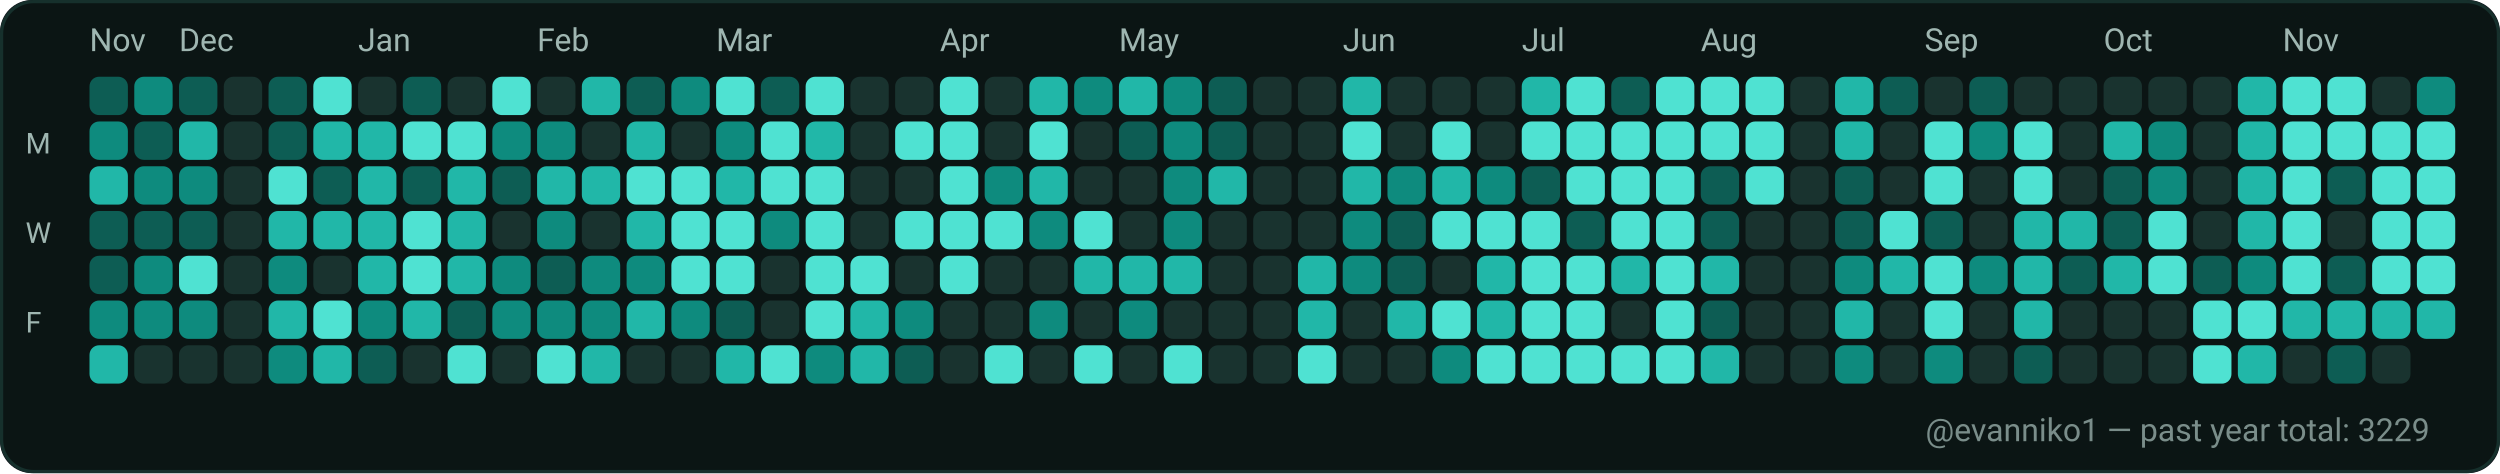
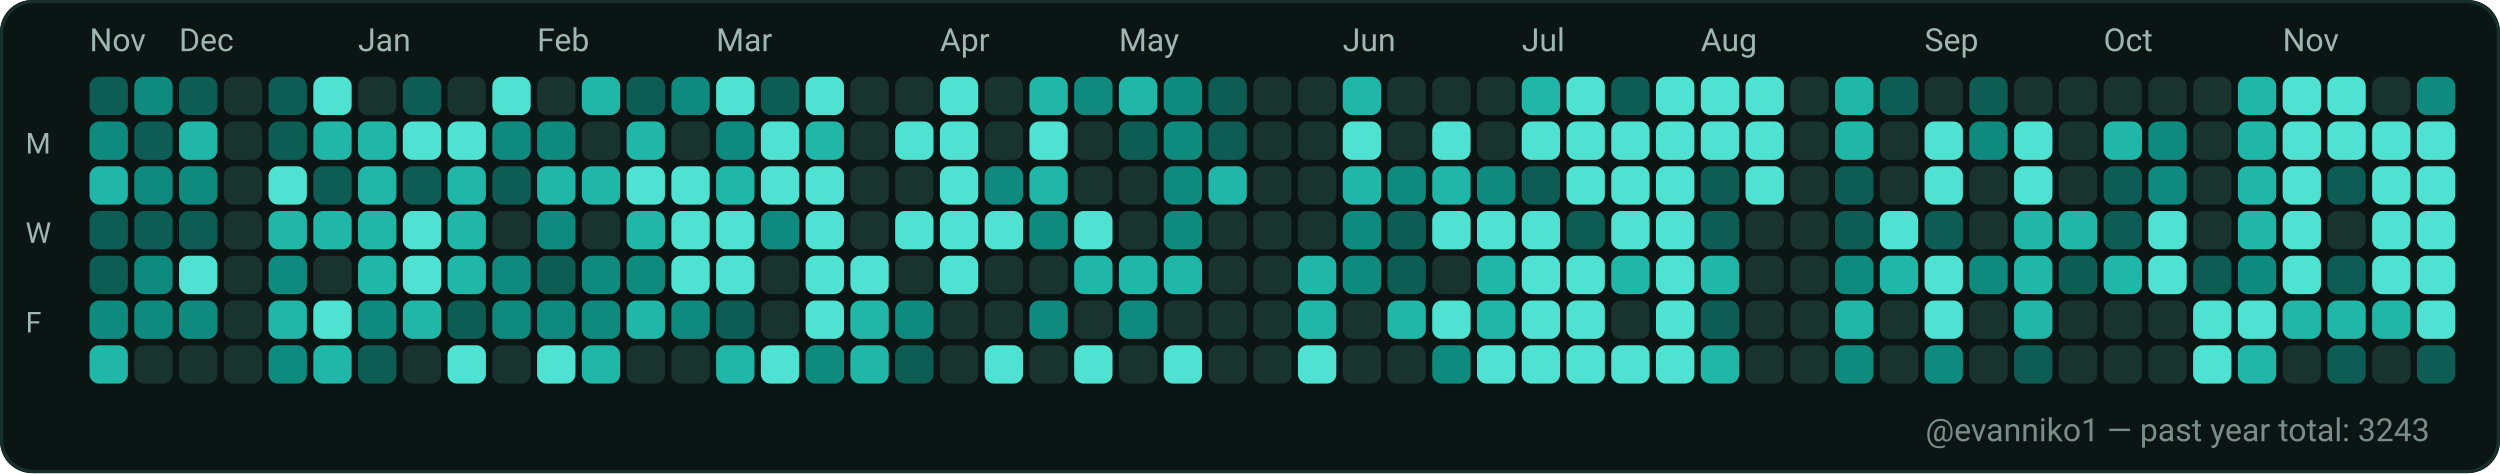
<svg xmlns="http://www.w3.org/2000/svg" width="782" height="148" viewBox="0 0 782 148" role="img" aria-label="GitHub contributions calendar for evanniko1">
  <rect x="0" y="0" width="782" height="148" rx="10" fill="#0D1117" />
  <rect x="0.5" y="0.5" width="781" height="147" rx="10" fill="#0B1514" stroke="#16302C" stroke-width="1" />
  <text x="28" y="16" fill="#9FB6B1" font-family="ui-sans-serif, system-ui, -apple-system, Segoe UI, Roboto, Ubuntu, Cantarell, Noto Sans, Helvetica Neue, Arial" font-size="10" text-rendering="geometricPrecision">Nov</text>
  <text x="56" y="16" fill="#9FB6B1" font-family="ui-sans-serif, system-ui, -apple-system, Segoe UI, Roboto, Ubuntu, Cantarell, Noto Sans, Helvetica Neue, Arial" font-size="10" text-rendering="geometricPrecision">Dec</text>
  <text x="112" y="16" fill="#9FB6B1" font-family="ui-sans-serif, system-ui, -apple-system, Segoe UI, Roboto, Ubuntu, Cantarell, Noto Sans, Helvetica Neue, Arial" font-size="10" text-rendering="geometricPrecision">Jan</text>
  <text x="168" y="16" fill="#9FB6B1" font-family="ui-sans-serif, system-ui, -apple-system, Segoe UI, Roboto, Ubuntu, Cantarell, Noto Sans, Helvetica Neue, Arial" font-size="10" text-rendering="geometricPrecision">Feb</text>
  <text x="224" y="16" fill="#9FB6B1" font-family="ui-sans-serif, system-ui, -apple-system, Segoe UI, Roboto, Ubuntu, Cantarell, Noto Sans, Helvetica Neue, Arial" font-size="10" text-rendering="geometricPrecision">Mar</text>
  <text x="294" y="16" fill="#9FB6B1" font-family="ui-sans-serif, system-ui, -apple-system, Segoe UI, Roboto, Ubuntu, Cantarell, Noto Sans, Helvetica Neue, Arial" font-size="10" text-rendering="geometricPrecision">Apr</text>
  <text x="350" y="16" fill="#9FB6B1" font-family="ui-sans-serif, system-ui, -apple-system, Segoe UI, Roboto, Ubuntu, Cantarell, Noto Sans, Helvetica Neue, Arial" font-size="10" text-rendering="geometricPrecision">May</text>
  <text x="420" y="16" fill="#9FB6B1" font-family="ui-sans-serif, system-ui, -apple-system, Segoe UI, Roboto, Ubuntu, Cantarell, Noto Sans, Helvetica Neue, Arial" font-size="10" text-rendering="geometricPrecision">Jun</text>
  <text x="476" y="16" fill="#9FB6B1" font-family="ui-sans-serif, system-ui, -apple-system, Segoe UI, Roboto, Ubuntu, Cantarell, Noto Sans, Helvetica Neue, Arial" font-size="10" text-rendering="geometricPrecision">Jul</text>
  <text x="532" y="16" fill="#9FB6B1" font-family="ui-sans-serif, system-ui, -apple-system, Segoe UI, Roboto, Ubuntu, Cantarell, Noto Sans, Helvetica Neue, Arial" font-size="10" text-rendering="geometricPrecision">Aug</text>
  <text x="602" y="16" fill="#9FB6B1" font-family="ui-sans-serif, system-ui, -apple-system, Segoe UI, Roboto, Ubuntu, Cantarell, Noto Sans, Helvetica Neue, Arial" font-size="10" text-rendering="geometricPrecision">Sep</text>
  <text x="658" y="16" fill="#9FB6B1" font-family="ui-sans-serif, system-ui, -apple-system, Segoe UI, Roboto, Ubuntu, Cantarell, Noto Sans, Helvetica Neue, Arial" font-size="10" text-rendering="geometricPrecision">Oct</text>
  <text x="714" y="16" fill="#9FB6B1" font-family="ui-sans-serif, system-ui, -apple-system, Segoe UI, Roboto, Ubuntu, Cantarell, Noto Sans, Helvetica Neue, Arial" font-size="10" text-rendering="geometricPrecision">Nov</text>
  <text x="8" y="48" fill="#9FB6B1" font-family="ui-sans-serif, system-ui, -apple-system, Segoe UI, Roboto, Ubuntu, Cantarell, Noto Sans, Helvetica Neue, Arial" font-size="9" text-rendering="geometricPrecision">M</text>
  <text x="8" y="76" fill="#9FB6B1" font-family="ui-sans-serif, system-ui, -apple-system, Segoe UI, Roboto, Ubuntu, Cantarell, Noto Sans, Helvetica Neue, Arial" font-size="9" text-rendering="geometricPrecision">W</text>
  <text x="8" y="104" fill="#9FB6B1" font-family="ui-sans-serif, system-ui, -apple-system, Segoe UI, Roboto, Ubuntu, Cantarell, Noto Sans, Helvetica Neue, Arial" font-size="9" text-rendering="geometricPrecision">F</text>
  <g>
    <rect x="28" y="24" width="12" height="12" rx="3" fill="#0D5D54" />
  </g>
  <g>
    <rect x="28" y="38" width="12" height="12" rx="3" fill="#0E8B7E" />
  </g>
  <g>
    <rect x="28" y="52" width="12" height="12" rx="3" fill="#21B7A8" />
  </g>
  <g>
    <rect x="28" y="66" width="12" height="12" rx="3" fill="#0D5D54" />
  </g>
  <g>
    <rect x="28" y="80" width="12" height="12" rx="3" fill="#0D5D54" />
  </g>
  <g>
    <rect x="28" y="94" width="12" height="12" rx="3" fill="#0E8B7E" />
  </g>
  <g>
    <rect x="28" y="108" width="12" height="12" rx="3" fill="#21B7A8" />
  </g>
  <g>
    <rect x="42" y="24" width="12" height="12" rx="3" fill="#0E8B7E" />
  </g>
  <g>
    <rect x="42" y="38" width="12" height="12" rx="3" fill="#0D5D54" />
  </g>
  <g>
    <rect x="42" y="52" width="12" height="12" rx="3" fill="#0E8B7E" />
  </g>
  <g>
    <rect x="42" y="66" width="12" height="12" rx="3" fill="#0D5D54" />
  </g>
  <g>
    <rect x="42" y="80" width="12" height="12" rx="3" fill="#0E8B7E" />
  </g>
  <g>
    <rect x="42" y="94" width="12" height="12" rx="3" fill="#0E8B7E" />
  </g>
  <g>
    <rect x="42" y="108" width="12" height="12" rx="3" fill="#19332F" />
  </g>
  <g>
    <rect x="56" y="24" width="12" height="12" rx="3" fill="#0D5D54" />
  </g>
  <g>
    <rect x="56" y="38" width="12" height="12" rx="3" fill="#21B7A8" />
  </g>
  <g>
    <rect x="56" y="52" width="12" height="12" rx="3" fill="#0E8B7E" />
  </g>
  <g>
    <rect x="56" y="66" width="12" height="12" rx="3" fill="#0D5D54" />
  </g>
  <g>
    <rect x="56" y="80" width="12" height="12" rx="3" fill="#4FE2D2" />
  </g>
  <g>
    <rect x="56" y="94" width="12" height="12" rx="3" fill="#0E8B7E" />
  </g>
  <g>
    <rect x="56" y="108" width="12" height="12" rx="3" fill="#19332F" />
  </g>
  <g>
    <rect x="70" y="24" width="12" height="12" rx="3" fill="#19332F" />
  </g>
  <g>
    <rect x="70" y="38" width="12" height="12" rx="3" fill="#19332F" />
  </g>
  <g>
    <rect x="70" y="52" width="12" height="12" rx="3" fill="#19332F" />
  </g>
  <g>
    <rect x="70" y="66" width="12" height="12" rx="3" fill="#19332F" />
  </g>
  <g>
    <rect x="70" y="80" width="12" height="12" rx="3" fill="#19332F" />
  </g>
  <g>
    <rect x="70" y="94" width="12" height="12" rx="3" fill="#19332F" />
  </g>
  <g>
    <rect x="70" y="108" width="12" height="12" rx="3" fill="#19332F" />
  </g>
  <g>
    <rect x="84" y="24" width="12" height="12" rx="3" fill="#0D5D54" />
  </g>
  <g>
    <rect x="84" y="38" width="12" height="12" rx="3" fill="#0D5D54" />
  </g>
  <g>
    <rect x="84" y="52" width="12" height="12" rx="3" fill="#4FE2D2" />
  </g>
  <g>
    <rect x="84" y="66" width="12" height="12" rx="3" fill="#21B7A8" />
  </g>
  <g>
    <rect x="84" y="80" width="12" height="12" rx="3" fill="#0E8B7E" />
  </g>
  <g>
    <rect x="84" y="94" width="12" height="12" rx="3" fill="#21B7A8" />
  </g>
  <g>
    <rect x="84" y="108" width="12" height="12" rx="3" fill="#0E8B7E" />
  </g>
  <g>
    <rect x="98" y="24" width="12" height="12" rx="3" fill="#4FE2D2" />
  </g>
  <g>
    <rect x="98" y="38" width="12" height="12" rx="3" fill="#21B7A8" />
  </g>
  <g>
    <rect x="98" y="52" width="12" height="12" rx="3" fill="#0D5D54" />
  </g>
  <g>
    <rect x="98" y="66" width="12" height="12" rx="3" fill="#21B7A8" />
  </g>
  <g>
    <rect x="98" y="80" width="12" height="12" rx="3" fill="#19332F" />
  </g>
  <g>
    <rect x="98" y="94" width="12" height="12" rx="3" fill="#4FE2D2" />
  </g>
  <g>
    <rect x="98" y="108" width="12" height="12" rx="3" fill="#21B7A8" />
  </g>
  <g>
    <rect x="112" y="24" width="12" height="12" rx="3" fill="#19332F" />
  </g>
  <g>
    <rect x="112" y="38" width="12" height="12" rx="3" fill="#21B7A8" />
  </g>
  <g>
    <rect x="112" y="52" width="12" height="12" rx="3" fill="#21B7A8" />
  </g>
  <g>
    <rect x="112" y="66" width="12" height="12" rx="3" fill="#21B7A8" />
  </g>
  <g>
    <rect x="112" y="80" width="12" height="12" rx="3" fill="#21B7A8" />
  </g>
  <g>
    <rect x="112" y="94" width="12" height="12" rx="3" fill="#0E8B7E" />
  </g>
  <g>
    <rect x="112" y="108" width="12" height="12" rx="3" fill="#0D5D54" />
  </g>
  <g>
    <rect x="126" y="24" width="12" height="12" rx="3" fill="#0D5D54" />
  </g>
  <g>
    <rect x="126" y="38" width="12" height="12" rx="3" fill="#4FE2D2" />
  </g>
  <g>
    <rect x="126" y="52" width="12" height="12" rx="3" fill="#0D5D54" />
  </g>
  <g>
    <rect x="126" y="66" width="12" height="12" rx="3" fill="#4FE2D2" />
  </g>
  <g>
    <rect x="126" y="80" width="12" height="12" rx="3" fill="#4FE2D2" />
  </g>
  <g>
    <rect x="126" y="94" width="12" height="12" rx="3" fill="#21B7A8" />
  </g>
  <g>
    <rect x="126" y="108" width="12" height="12" rx="3" fill="#19332F" />
  </g>
  <g>
    <rect x="140" y="24" width="12" height="12" rx="3" fill="#19332F" />
  </g>
  <g>
    <rect x="140" y="38" width="12" height="12" rx="3" fill="#4FE2D2" />
  </g>
  <g>
    <rect x="140" y="52" width="12" height="12" rx="3" fill="#21B7A8" />
  </g>
  <g>
    <rect x="140" y="66" width="12" height="12" rx="3" fill="#21B7A8" />
  </g>
  <g>
    <rect x="140" y="80" width="12" height="12" rx="3" fill="#21B7A8" />
  </g>
  <g>
    <rect x="140" y="94" width="12" height="12" rx="3" fill="#0D5D54" />
  </g>
  <g>
    <rect x="140" y="108" width="12" height="12" rx="3" fill="#4FE2D2" />
  </g>
  <g>
    <rect x="154" y="24" width="12" height="12" rx="3" fill="#4FE2D2" />
  </g>
  <g>
    <rect x="154" y="38" width="12" height="12" rx="3" fill="#0E8B7E" />
  </g>
  <g>
    <rect x="154" y="52" width="12" height="12" rx="3" fill="#0D5D54" />
  </g>
  <g>
    <rect x="154" y="66" width="12" height="12" rx="3" fill="#19332F" />
  </g>
  <g>
    <rect x="154" y="80" width="12" height="12" rx="3" fill="#0E8B7E" />
  </g>
  <g>
    <rect x="154" y="94" width="12" height="12" rx="3" fill="#0E8B7E" />
  </g>
  <g>
    <rect x="154" y="108" width="12" height="12" rx="3" fill="#19332F" />
  </g>
  <g>
    <rect x="168" y="24" width="12" height="12" rx="3" fill="#19332F" />
  </g>
  <g>
    <rect x="168" y="38" width="12" height="12" rx="3" fill="#0E8B7E" />
  </g>
  <g>
    <rect x="168" y="52" width="12" height="12" rx="3" fill="#21B7A8" />
  </g>
  <g>
    <rect x="168" y="66" width="12" height="12" rx="3" fill="#0E8B7E" />
  </g>
  <g>
    <rect x="168" y="80" width="12" height="12" rx="3" fill="#0D5D54" />
  </g>
  <g>
    <rect x="168" y="94" width="12" height="12" rx="3" fill="#0E8B7E" />
  </g>
  <g>
    <rect x="168" y="108" width="12" height="12" rx="3" fill="#4FE2D2" />
  </g>
  <g>
    <rect x="182" y="24" width="12" height="12" rx="3" fill="#21B7A8" />
  </g>
  <g>
    <rect x="182" y="38" width="12" height="12" rx="3" fill="#19332F" />
  </g>
  <g>
    <rect x="182" y="52" width="12" height="12" rx="3" fill="#21B7A8" />
  </g>
  <g>
    <rect x="182" y="66" width="12" height="12" rx="3" fill="#19332F" />
  </g>
  <g>
    <rect x="182" y="80" width="12" height="12" rx="3" fill="#0E8B7E" />
  </g>
  <g>
    <rect x="182" y="94" width="12" height="12" rx="3" fill="#0E8B7E" />
  </g>
  <g>
    <rect x="182" y="108" width="12" height="12" rx="3" fill="#21B7A8" />
  </g>
  <g>
    <rect x="196" y="24" width="12" height="12" rx="3" fill="#0D5D54" />
  </g>
  <g>
    <rect x="196" y="38" width="12" height="12" rx="3" fill="#21B7A8" />
  </g>
  <g>
    <rect x="196" y="52" width="12" height="12" rx="3" fill="#4FE2D2" />
  </g>
  <g>
    <rect x="196" y="66" width="12" height="12" rx="3" fill="#21B7A8" />
  </g>
  <g>
    <rect x="196" y="80" width="12" height="12" rx="3" fill="#0E8B7E" />
  </g>
  <g>
    <rect x="196" y="94" width="12" height="12" rx="3" fill="#21B7A8" />
  </g>
  <g>
    <rect x="196" y="108" width="12" height="12" rx="3" fill="#19332F" />
  </g>
  <g>
    <rect x="210" y="24" width="12" height="12" rx="3" fill="#0E8B7E" />
  </g>
  <g>
    <rect x="210" y="38" width="12" height="12" rx="3" fill="#19332F" />
  </g>
  <g>
    <rect x="210" y="52" width="12" height="12" rx="3" fill="#4FE2D2" />
  </g>
  <g>
    <rect x="210" y="66" width="12" height="12" rx="3" fill="#4FE2D2" />
  </g>
  <g>
    <rect x="210" y="80" width="12" height="12" rx="3" fill="#4FE2D2" />
  </g>
  <g>
    <rect x="210" y="94" width="12" height="12" rx="3" fill="#0E8B7E" />
  </g>
  <g>
    <rect x="210" y="108" width="12" height="12" rx="3" fill="#19332F" />
  </g>
  <g>
    <rect x="224" y="24" width="12" height="12" rx="3" fill="#4FE2D2" />
  </g>
  <g>
    <rect x="224" y="38" width="12" height="12" rx="3" fill="#0E8B7E" />
  </g>
  <g>
    <rect x="224" y="52" width="12" height="12" rx="3" fill="#21B7A8" />
  </g>
  <g>
    <rect x="224" y="66" width="12" height="12" rx="3" fill="#4FE2D2" />
  </g>
  <g>
    <rect x="224" y="80" width="12" height="12" rx="3" fill="#4FE2D2" />
  </g>
  <g>
    <rect x="224" y="94" width="12" height="12" rx="3" fill="#0D5D54" />
  </g>
  <g>
    <rect x="224" y="108" width="12" height="12" rx="3" fill="#21B7A8" />
  </g>
  <g>
    <rect x="238" y="24" width="12" height="12" rx="3" fill="#0D5D54" />
  </g>
  <g>
    <rect x="238" y="38" width="12" height="12" rx="3" fill="#4FE2D2" />
  </g>
  <g>
    <rect x="238" y="52" width="12" height="12" rx="3" fill="#4FE2D2" />
  </g>
  <g>
    <rect x="238" y="66" width="12" height="12" rx="3" fill="#0E8B7E" />
  </g>
  <g>
    <rect x="238" y="80" width="12" height="12" rx="3" fill="#19332F" />
  </g>
  <g>
    <rect x="238" y="94" width="12" height="12" rx="3" fill="#19332F" />
  </g>
  <g>
    <rect x="238" y="108" width="12" height="12" rx="3" fill="#4FE2D2" />
  </g>
  <g>
    <rect x="252" y="24" width="12" height="12" rx="3" fill="#4FE2D2" />
  </g>
  <g>
    <rect x="252" y="38" width="12" height="12" rx="3" fill="#21B7A8" />
  </g>
  <g>
    <rect x="252" y="52" width="12" height="12" rx="3" fill="#4FE2D2" />
  </g>
  <g>
    <rect x="252" y="66" width="12" height="12" rx="3" fill="#4FE2D2" />
  </g>
  <g>
    <rect x="252" y="80" width="12" height="12" rx="3" fill="#4FE2D2" />
  </g>
  <g>
    <rect x="252" y="94" width="12" height="12" rx="3" fill="#4FE2D2" />
  </g>
  <g>
    <rect x="252" y="108" width="12" height="12" rx="3" fill="#0E8B7E" />
  </g>
  <g>
    <rect x="266" y="24" width="12" height="12" rx="3" fill="#19332F" />
  </g>
  <g>
    <rect x="266" y="38" width="12" height="12" rx="3" fill="#19332F" />
  </g>
  <g>
    <rect x="266" y="52" width="12" height="12" rx="3" fill="#19332F" />
  </g>
  <g>
    <rect x="266" y="66" width="12" height="12" rx="3" fill="#19332F" />
  </g>
  <g>
    <rect x="266" y="80" width="12" height="12" rx="3" fill="#4FE2D2" />
  </g>
  <g>
    <rect x="266" y="94" width="12" height="12" rx="3" fill="#21B7A8" />
  </g>
  <g>
    <rect x="266" y="108" width="12" height="12" rx="3" fill="#21B7A8" />
  </g>
  <g>
    <rect x="280" y="24" width="12" height="12" rx="3" fill="#19332F" />
  </g>
  <g>
    <rect x="280" y="38" width="12" height="12" rx="3" fill="#4FE2D2" />
  </g>
  <g>
    <rect x="280" y="52" width="12" height="12" rx="3" fill="#19332F" />
  </g>
  <g>
    <rect x="280" y="66" width="12" height="12" rx="3" fill="#4FE2D2" />
  </g>
  <g>
    <rect x="280" y="80" width="12" height="12" rx="3" fill="#19332F" />
  </g>
  <g>
    <rect x="280" y="94" width="12" height="12" rx="3" fill="#0E8B7E" />
  </g>
  <g>
    <rect x="280" y="108" width="12" height="12" rx="3" fill="#0D5D54" />
  </g>
  <g>
    <rect x="294" y="24" width="12" height="12" rx="3" fill="#4FE2D2" />
  </g>
  <g>
    <rect x="294" y="38" width="12" height="12" rx="3" fill="#4FE2D2" />
  </g>
  <g>
    <rect x="294" y="52" width="12" height="12" rx="3" fill="#4FE2D2" />
  </g>
  <g>
    <rect x="294" y="66" width="12" height="12" rx="3" fill="#4FE2D2" />
  </g>
  <g>
    <rect x="294" y="80" width="12" height="12" rx="3" fill="#4FE2D2" />
  </g>
  <g>
    <rect x="294" y="94" width="12" height="12" rx="3" fill="#19332F" />
  </g>
  <g>
    <rect x="294" y="108" width="12" height="12" rx="3" fill="#19332F" />
  </g>
  <g>
    <rect x="308" y="24" width="12" height="12" rx="3" fill="#19332F" />
  </g>
  <g>
    <rect x="308" y="38" width="12" height="12" rx="3" fill="#19332F" />
  </g>
  <g>
    <rect x="308" y="52" width="12" height="12" rx="3" fill="#0E8B7E" />
  </g>
  <g>
    <rect x="308" y="66" width="12" height="12" rx="3" fill="#4FE2D2" />
  </g>
  <g>
    <rect x="308" y="80" width="12" height="12" rx="3" fill="#19332F" />
  </g>
  <g>
    <rect x="308" y="94" width="12" height="12" rx="3" fill="#19332F" />
  </g>
  <g>
    <rect x="308" y="108" width="12" height="12" rx="3" fill="#4FE2D2" />
  </g>
  <g>
    <rect x="322" y="24" width="12" height="12" rx="3" fill="#21B7A8" />
  </g>
  <g>
    <rect x="322" y="38" width="12" height="12" rx="3" fill="#4FE2D2" />
  </g>
  <g>
    <rect x="322" y="52" width="12" height="12" rx="3" fill="#21B7A8" />
  </g>
  <g>
    <rect x="322" y="66" width="12" height="12" rx="3" fill="#0E8B7E" />
  </g>
  <g>
    <rect x="322" y="80" width="12" height="12" rx="3" fill="#19332F" />
  </g>
  <g>
    <rect x="322" y="94" width="12" height="12" rx="3" fill="#0E8B7E" />
  </g>
  <g>
    <rect x="322" y="108" width="12" height="12" rx="3" fill="#19332F" />
  </g>
  <g>
    <rect x="336" y="24" width="12" height="12" rx="3" fill="#0E8B7E" />
  </g>
  <g>
    <rect x="336" y="38" width="12" height="12" rx="3" fill="#19332F" />
  </g>
  <g>
    <rect x="336" y="52" width="12" height="12" rx="3" fill="#19332F" />
  </g>
  <g>
    <rect x="336" y="66" width="12" height="12" rx="3" fill="#4FE2D2" />
  </g>
  <g>
    <rect x="336" y="80" width="12" height="12" rx="3" fill="#21B7A8" />
  </g>
  <g>
    <rect x="336" y="94" width="12" height="12" rx="3" fill="#19332F" />
  </g>
  <g>
    <rect x="336" y="108" width="12" height="12" rx="3" fill="#4FE2D2" />
  </g>
  <g>
    <rect x="350" y="24" width="12" height="12" rx="3" fill="#21B7A8" />
  </g>
  <g>
    <rect x="350" y="38" width="12" height="12" rx="3" fill="#0D5D54" />
  </g>
  <g>
    <rect x="350" y="52" width="12" height="12" rx="3" fill="#19332F" />
  </g>
  <g>
    <rect x="350" y="66" width="12" height="12" rx="3" fill="#19332F" />
  </g>
  <g>
    <rect x="350" y="80" width="12" height="12" rx="3" fill="#21B7A8" />
  </g>
  <g>
    <rect x="350" y="94" width="12" height="12" rx="3" fill="#0E8B7E" />
  </g>
  <g>
    <rect x="350" y="108" width="12" height="12" rx="3" fill="#19332F" />
  </g>
  <g>
    <rect x="364" y="24" width="12" height="12" rx="3" fill="#0E8B7E" />
  </g>
  <g>
    <rect x="364" y="38" width="12" height="12" rx="3" fill="#0E8B7E" />
  </g>
  <g>
    <rect x="364" y="52" width="12" height="12" rx="3" fill="#0E8B7E" />
  </g>
  <g>
    <rect x="364" y="66" width="12" height="12" rx="3" fill="#0E8B7E" />
  </g>
  <g>
    <rect x="364" y="80" width="12" height="12" rx="3" fill="#21B7A8" />
  </g>
  <g>
    <rect x="364" y="94" width="12" height="12" rx="3" fill="#19332F" />
  </g>
  <g>
    <rect x="364" y="108" width="12" height="12" rx="3" fill="#4FE2D2" />
  </g>
  <g>
    <rect x="378" y="24" width="12" height="12" rx="3" fill="#0D5D54" />
  </g>
  <g>
    <rect x="378" y="38" width="12" height="12" rx="3" fill="#0D5D54" />
  </g>
  <g>
    <rect x="378" y="52" width="12" height="12" rx="3" fill="#21B7A8" />
  </g>
  <g>
    <rect x="378" y="66" width="12" height="12" rx="3" fill="#19332F" />
  </g>
  <g>
    <rect x="378" y="80" width="12" height="12" rx="3" fill="#19332F" />
  </g>
  <g>
    <rect x="378" y="94" width="12" height="12" rx="3" fill="#19332F" />
  </g>
  <g>
    <rect x="378" y="108" width="12" height="12" rx="3" fill="#19332F" />
  </g>
  <g>
    <rect x="392" y="24" width="12" height="12" rx="3" fill="#19332F" />
  </g>
  <g>
    <rect x="392" y="38" width="12" height="12" rx="3" fill="#19332F" />
  </g>
  <g>
    <rect x="392" y="52" width="12" height="12" rx="3" fill="#19332F" />
  </g>
  <g>
    <rect x="392" y="66" width="12" height="12" rx="3" fill="#19332F" />
  </g>
  <g>
    <rect x="392" y="80" width="12" height="12" rx="3" fill="#19332F" />
  </g>
  <g>
    <rect x="392" y="94" width="12" height="12" rx="3" fill="#19332F" />
  </g>
  <g>
    <rect x="392" y="108" width="12" height="12" rx="3" fill="#19332F" />
  </g>
  <g>
    <rect x="406" y="24" width="12" height="12" rx="3" fill="#19332F" />
  </g>
  <g>
    <rect x="406" y="38" width="12" height="12" rx="3" fill="#19332F" />
  </g>
  <g>
    <rect x="406" y="52" width="12" height="12" rx="3" fill="#19332F" />
  </g>
  <g>
    <rect x="406" y="66" width="12" height="12" rx="3" fill="#19332F" />
  </g>
  <g>
    <rect x="406" y="80" width="12" height="12" rx="3" fill="#21B7A8" />
  </g>
  <g>
    <rect x="406" y="94" width="12" height="12" rx="3" fill="#21B7A8" />
  </g>
  <g>
    <rect x="406" y="108" width="12" height="12" rx="3" fill="#4FE2D2" />
  </g>
  <g>
    <rect x="420" y="24" width="12" height="12" rx="3" fill="#21B7A8" />
  </g>
  <g>
    <rect x="420" y="38" width="12" height="12" rx="3" fill="#4FE2D2" />
  </g>
  <g>
    <rect x="420" y="52" width="12" height="12" rx="3" fill="#21B7A8" />
  </g>
  <g>
    <rect x="420" y="66" width="12" height="12" rx="3" fill="#0E8B7E" />
  </g>
  <g>
    <rect x="420" y="80" width="12" height="12" rx="3" fill="#0E8B7E" />
  </g>
  <g>
    <rect x="420" y="94" width="12" height="12" rx="3" fill="#19332F" />
  </g>
  <g>
    <rect x="420" y="108" width="12" height="12" rx="3" fill="#19332F" />
  </g>
  <g>
    <rect x="434" y="24" width="12" height="12" rx="3" fill="#19332F" />
  </g>
  <g>
    <rect x="434" y="38" width="12" height="12" rx="3" fill="#19332F" />
  </g>
  <g>
    <rect x="434" y="52" width="12" height="12" rx="3" fill="#0E8B7E" />
  </g>
  <g>
    <rect x="434" y="66" width="12" height="12" rx="3" fill="#0D5D54" />
  </g>
  <g>
    <rect x="434" y="80" width="12" height="12" rx="3" fill="#0D5D54" />
  </g>
  <g>
    <rect x="434" y="94" width="12" height="12" rx="3" fill="#21B7A8" />
  </g>
  <g>
    <rect x="434" y="108" width="12" height="12" rx="3" fill="#19332F" />
  </g>
  <g>
    <rect x="448" y="24" width="12" height="12" rx="3" fill="#19332F" />
  </g>
  <g>
    <rect x="448" y="38" width="12" height="12" rx="3" fill="#4FE2D2" />
  </g>
  <g>
    <rect x="448" y="52" width="12" height="12" rx="3" fill="#21B7A8" />
  </g>
  <g>
    <rect x="448" y="66" width="12" height="12" rx="3" fill="#4FE2D2" />
  </g>
  <g>
    <rect x="448" y="80" width="12" height="12" rx="3" fill="#19332F" />
  </g>
  <g>
    <rect x="448" y="94" width="12" height="12" rx="3" fill="#4FE2D2" />
  </g>
  <g>
    <rect x="448" y="108" width="12" height="12" rx="3" fill="#0E8B7E" />
  </g>
  <g>
    <rect x="462" y="24" width="12" height="12" rx="3" fill="#19332F" />
  </g>
  <g>
    <rect x="462" y="38" width="12" height="12" rx="3" fill="#19332F" />
  </g>
  <g>
    <rect x="462" y="52" width="12" height="12" rx="3" fill="#0E8B7E" />
  </g>
  <g>
    <rect x="462" y="66" width="12" height="12" rx="3" fill="#4FE2D2" />
  </g>
  <g>
    <rect x="462" y="80" width="12" height="12" rx="3" fill="#21B7A8" />
  </g>
  <g>
    <rect x="462" y="94" width="12" height="12" rx="3" fill="#21B7A8" />
  </g>
  <g>
    <rect x="462" y="108" width="12" height="12" rx="3" fill="#4FE2D2" />
  </g>
  <g>
    <rect x="476" y="24" width="12" height="12" rx="3" fill="#21B7A8" />
  </g>
  <g>
    <rect x="476" y="38" width="12" height="12" rx="3" fill="#4FE2D2" />
  </g>
  <g>
    <rect x="476" y="52" width="12" height="12" rx="3" fill="#0D5D54" />
  </g>
  <g>
    <rect x="476" y="66" width="12" height="12" rx="3" fill="#4FE2D2" />
  </g>
  <g>
    <rect x="476" y="80" width="12" height="12" rx="3" fill="#4FE2D2" />
  </g>
  <g>
    <rect x="476" y="94" width="12" height="12" rx="3" fill="#4FE2D2" />
  </g>
  <g>
    <rect x="476" y="108" width="12" height="12" rx="3" fill="#4FE2D2" />
  </g>
  <g>
    <rect x="490" y="24" width="12" height="12" rx="3" fill="#4FE2D2" />
  </g>
  <g>
    <rect x="490" y="38" width="12" height="12" rx="3" fill="#4FE2D2" />
  </g>
  <g>
    <rect x="490" y="52" width="12" height="12" rx="3" fill="#4FE2D2" />
  </g>
  <g>
    <rect x="490" y="66" width="12" height="12" rx="3" fill="#0D5D54" />
  </g>
  <g>
    <rect x="490" y="80" width="12" height="12" rx="3" fill="#4FE2D2" />
  </g>
  <g>
    <rect x="490" y="94" width="12" height="12" rx="3" fill="#4FE2D2" />
  </g>
  <g>
    <rect x="490" y="108" width="12" height="12" rx="3" fill="#4FE2D2" />
  </g>
  <g>
    <rect x="504" y="24" width="12" height="12" rx="3" fill="#0D5D54" />
  </g>
  <g>
    <rect x="504" y="38" width="12" height="12" rx="3" fill="#4FE2D2" />
  </g>
  <g>
    <rect x="504" y="52" width="12" height="12" rx="3" fill="#4FE2D2" />
  </g>
  <g>
    <rect x="504" y="66" width="12" height="12" rx="3" fill="#4FE2D2" />
  </g>
  <g>
    <rect x="504" y="80" width="12" height="12" rx="3" fill="#21B7A8" />
  </g>
  <g>
    <rect x="504" y="94" width="12" height="12" rx="3" fill="#19332F" />
  </g>
  <g>
    <rect x="504" y="108" width="12" height="12" rx="3" fill="#4FE2D2" />
  </g>
  <g>
    <rect x="518" y="24" width="12" height="12" rx="3" fill="#4FE2D2" />
  </g>
  <g>
    <rect x="518" y="38" width="12" height="12" rx="3" fill="#4FE2D2" />
  </g>
  <g>
    <rect x="518" y="52" width="12" height="12" rx="3" fill="#4FE2D2" />
  </g>
  <g>
    <rect x="518" y="66" width="12" height="12" rx="3" fill="#4FE2D2" />
  </g>
  <g>
    <rect x="518" y="80" width="12" height="12" rx="3" fill="#4FE2D2" />
  </g>
  <g>
    <rect x="518" y="94" width="12" height="12" rx="3" fill="#4FE2D2" />
  </g>
  <g>
    <rect x="518" y="108" width="12" height="12" rx="3" fill="#4FE2D2" />
  </g>
  <g>
    <rect x="532" y="24" width="12" height="12" rx="3" fill="#4FE2D2" />
  </g>
  <g>
    <rect x="532" y="38" width="12" height="12" rx="3" fill="#4FE2D2" />
  </g>
  <g>
    <rect x="532" y="52" width="12" height="12" rx="3" fill="#0D5D54" />
  </g>
  <g>
    <rect x="532" y="66" width="12" height="12" rx="3" fill="#0D5D54" />
  </g>
  <g>
    <rect x="532" y="80" width="12" height="12" rx="3" fill="#21B7A8" />
  </g>
  <g>
    <rect x="532" y="94" width="12" height="12" rx="3" fill="#0D5D54" />
  </g>
  <g>
    <rect x="532" y="108" width="12" height="12" rx="3" fill="#21B7A8" />
  </g>
  <g>
    <rect x="546" y="24" width="12" height="12" rx="3" fill="#4FE2D2" />
  </g>
  <g>
    <rect x="546" y="38" width="12" height="12" rx="3" fill="#4FE2D2" />
  </g>
  <g>
    <rect x="546" y="52" width="12" height="12" rx="3" fill="#4FE2D2" />
  </g>
  <g>
    <rect x="546" y="66" width="12" height="12" rx="3" fill="#19332F" />
  </g>
  <g>
    <rect x="546" y="80" width="12" height="12" rx="3" fill="#19332F" />
  </g>
  <g>
    <rect x="546" y="94" width="12" height="12" rx="3" fill="#19332F" />
  </g>
  <g>
    <rect x="546" y="108" width="12" height="12" rx="3" fill="#19332F" />
  </g>
  <g>
    <rect x="560" y="24" width="12" height="12" rx="3" fill="#19332F" />
  </g>
  <g>
    <rect x="560" y="38" width="12" height="12" rx="3" fill="#19332F" />
  </g>
  <g>
    <rect x="560" y="52" width="12" height="12" rx="3" fill="#19332F" />
  </g>
  <g>
    <rect x="560" y="66" width="12" height="12" rx="3" fill="#19332F" />
  </g>
  <g>
    <rect x="560" y="80" width="12" height="12" rx="3" fill="#19332F" />
  </g>
  <g>
    <rect x="560" y="94" width="12" height="12" rx="3" fill="#19332F" />
  </g>
  <g>
    <rect x="560" y="108" width="12" height="12" rx="3" fill="#19332F" />
  </g>
  <g>
    <rect x="574" y="24" width="12" height="12" rx="3" fill="#21B7A8" />
  </g>
  <g>
    <rect x="574" y="38" width="12" height="12" rx="3" fill="#21B7A8" />
  </g>
  <g>
    <rect x="574" y="52" width="12" height="12" rx="3" fill="#0D5D54" />
  </g>
  <g>
    <rect x="574" y="66" width="12" height="12" rx="3" fill="#0D5D54" />
  </g>
  <g>
    <rect x="574" y="80" width="12" height="12" rx="3" fill="#0E8B7E" />
  </g>
  <g>
    <rect x="574" y="94" width="12" height="12" rx="3" fill="#21B7A8" />
  </g>
  <g>
    <rect x="574" y="108" width="12" height="12" rx="3" fill="#0E8B7E" />
  </g>
  <g>
    <rect x="588" y="24" width="12" height="12" rx="3" fill="#0D5D54" />
  </g>
  <g>
    <rect x="588" y="38" width="12" height="12" rx="3" fill="#19332F" />
  </g>
  <g>
    <rect x="588" y="52" width="12" height="12" rx="3" fill="#19332F" />
  </g>
  <g>
    <rect x="588" y="66" width="12" height="12" rx="3" fill="#4FE2D2" />
  </g>
  <g>
    <rect x="588" y="80" width="12" height="12" rx="3" fill="#21B7A8" />
  </g>
  <g>
    <rect x="588" y="94" width="12" height="12" rx="3" fill="#19332F" />
  </g>
  <g>
    <rect x="588" y="108" width="12" height="12" rx="3" fill="#19332F" />
  </g>
  <g>
    <rect x="602" y="24" width="12" height="12" rx="3" fill="#19332F" />
  </g>
  <g>
    <rect x="602" y="38" width="12" height="12" rx="3" fill="#4FE2D2" />
  </g>
  <g>
    <rect x="602" y="52" width="12" height="12" rx="3" fill="#4FE2D2" />
  </g>
  <g>
    <rect x="602" y="66" width="12" height="12" rx="3" fill="#0D5D54" />
  </g>
  <g>
    <rect x="602" y="80" width="12" height="12" rx="3" fill="#4FE2D2" />
  </g>
  <g>
    <rect x="602" y="94" width="12" height="12" rx="3" fill="#4FE2D2" />
  </g>
  <g>
    <rect x="602" y="108" width="12" height="12" rx="3" fill="#0E8B7E" />
  </g>
  <g>
    <rect x="616" y="24" width="12" height="12" rx="3" fill="#0D5D54" />
  </g>
  <g>
    <rect x="616" y="38" width="12" height="12" rx="3" fill="#0E8B7E" />
  </g>
  <g>
    <rect x="616" y="52" width="12" height="12" rx="3" fill="#19332F" />
  </g>
  <g>
    <rect x="616" y="66" width="12" height="12" rx="3" fill="#19332F" />
  </g>
  <g>
    <rect x="616" y="80" width="12" height="12" rx="3" fill="#0E8B7E" />
  </g>
  <g>
    <rect x="616" y="94" width="12" height="12" rx="3" fill="#19332F" />
  </g>
  <g>
    <rect x="616" y="108" width="12" height="12" rx="3" fill="#19332F" />
  </g>
  <g>
    <rect x="630" y="24" width="12" height="12" rx="3" fill="#19332F" />
  </g>
  <g>
    <rect x="630" y="38" width="12" height="12" rx="3" fill="#4FE2D2" />
  </g>
  <g>
    <rect x="630" y="52" width="12" height="12" rx="3" fill="#4FE2D2" />
  </g>
  <g>
    <rect x="630" y="66" width="12" height="12" rx="3" fill="#21B7A8" />
  </g>
  <g>
    <rect x="630" y="80" width="12" height="12" rx="3" fill="#21B7A8" />
  </g>
  <g>
    <rect x="630" y="94" width="12" height="12" rx="3" fill="#21B7A8" />
  </g>
  <g>
    <rect x="630" y="108" width="12" height="12" rx="3" fill="#0D5D54" />
  </g>
  <g>
    <rect x="644" y="24" width="12" height="12" rx="3" fill="#19332F" />
  </g>
  <g>
    <rect x="644" y="38" width="12" height="12" rx="3" fill="#19332F" />
  </g>
  <g>
    <rect x="644" y="52" width="12" height="12" rx="3" fill="#19332F" />
  </g>
  <g>
    <rect x="644" y="66" width="12" height="12" rx="3" fill="#21B7A8" />
  </g>
  <g>
    <rect x="644" y="80" width="12" height="12" rx="3" fill="#0D5D54" />
  </g>
  <g>
    <rect x="644" y="94" width="12" height="12" rx="3" fill="#19332F" />
  </g>
  <g>
    <rect x="644" y="108" width="12" height="12" rx="3" fill="#19332F" />
  </g>
  <g>
    <rect x="658" y="24" width="12" height="12" rx="3" fill="#19332F" />
  </g>
  <g>
    <rect x="658" y="38" width="12" height="12" rx="3" fill="#21B7A8" />
  </g>
  <g>
    <rect x="658" y="52" width="12" height="12" rx="3" fill="#0D5D54" />
  </g>
  <g>
    <rect x="658" y="66" width="12" height="12" rx="3" fill="#0D5D54" />
  </g>
  <g>
    <rect x="658" y="80" width="12" height="12" rx="3" fill="#21B7A8" />
  </g>
  <g>
    <rect x="658" y="94" width="12" height="12" rx="3" fill="#19332F" />
  </g>
  <g>
    <rect x="658" y="108" width="12" height="12" rx="3" fill="#19332F" />
  </g>
  <g>
    <rect x="672" y="24" width="12" height="12" rx="3" fill="#19332F" />
  </g>
  <g>
    <rect x="672" y="38" width="12" height="12" rx="3" fill="#0E8B7E" />
  </g>
  <g>
    <rect x="672" y="52" width="12" height="12" rx="3" fill="#0E8B7E" />
  </g>
  <g>
    <rect x="672" y="66" width="12" height="12" rx="3" fill="#4FE2D2" />
  </g>
  <g>
    <rect x="672" y="80" width="12" height="12" rx="3" fill="#4FE2D2" />
  </g>
  <g>
    <rect x="672" y="94" width="12" height="12" rx="3" fill="#19332F" />
  </g>
  <g>
    <rect x="672" y="108" width="12" height="12" rx="3" fill="#19332F" />
  </g>
  <g>
    <rect x="686" y="24" width="12" height="12" rx="3" fill="#19332F" />
  </g>
  <g>
    <rect x="686" y="38" width="12" height="12" rx="3" fill="#19332F" />
  </g>
  <g>
    <rect x="686" y="52" width="12" height="12" rx="3" fill="#19332F" />
  </g>
  <g>
    <rect x="686" y="66" width="12" height="12" rx="3" fill="#19332F" />
  </g>
  <g>
    <rect x="686" y="80" width="12" height="12" rx="3" fill="#0D5D54" />
  </g>
  <g>
    <rect x="686" y="94" width="12" height="12" rx="3" fill="#4FE2D2" />
  </g>
  <g>
    <rect x="686" y="108" width="12" height="12" rx="3" fill="#4FE2D2" />
  </g>
  <g>
    <rect x="700" y="24" width="12" height="12" rx="3" fill="#21B7A8" />
  </g>
  <g>
    <rect x="700" y="38" width="12" height="12" rx="3" fill="#21B7A8" />
  </g>
  <g>
    <rect x="700" y="52" width="12" height="12" rx="3" fill="#21B7A8" />
  </g>
  <g>
    <rect x="700" y="66" width="12" height="12" rx="3" fill="#21B7A8" />
  </g>
  <g>
    <rect x="700" y="80" width="12" height="12" rx="3" fill="#0E8B7E" />
  </g>
  <g>
    <rect x="700" y="94" width="12" height="12" rx="3" fill="#4FE2D2" />
  </g>
  <g>
    <rect x="700" y="108" width="12" height="12" rx="3" fill="#21B7A8" />
  </g>
  <g>
    <rect x="714" y="24" width="12" height="12" rx="3" fill="#4FE2D2" />
  </g>
  <g>
    <rect x="714" y="38" width="12" height="12" rx="3" fill="#4FE2D2" />
  </g>
  <g>
    <rect x="714" y="52" width="12" height="12" rx="3" fill="#4FE2D2" />
  </g>
  <g>
    <rect x="714" y="66" width="12" height="12" rx="3" fill="#4FE2D2" />
  </g>
  <g>
    <rect x="714" y="80" width="12" height="12" rx="3" fill="#4FE2D2" />
  </g>
  <g>
    <rect x="714" y="94" width="12" height="12" rx="3" fill="#21B7A8" />
  </g>
  <g>
    <rect x="714" y="108" width="12" height="12" rx="3" fill="#19332F" />
  </g>
  <g>
    <rect x="728" y="24" width="12" height="12" rx="3" fill="#4FE2D2" />
  </g>
  <g>
    <rect x="728" y="38" width="12" height="12" rx="3" fill="#4FE2D2" />
  </g>
  <g>
    <rect x="728" y="52" width="12" height="12" rx="3" fill="#0D5D54" />
  </g>
  <g>
    <rect x="728" y="66" width="12" height="12" rx="3" fill="#19332F" />
  </g>
  <g>
    <rect x="728" y="80" width="12" height="12" rx="3" fill="#0D5D54" />
  </g>
  <g>
    <rect x="728" y="94" width="12" height="12" rx="3" fill="#21B7A8" />
  </g>
  <g>
    <rect x="728" y="108" width="12" height="12" rx="3" fill="#0D5D54" />
  </g>
  <g>
    <rect x="742" y="24" width="12" height="12" rx="3" fill="#19332F" />
  </g>
  <g>
    <rect x="742" y="38" width="12" height="12" rx="3" fill="#4FE2D2" />
  </g>
  <g>
    <rect x="742" y="52" width="12" height="12" rx="3" fill="#4FE2D2" />
  </g>
  <g>
    <rect x="742" y="66" width="12" height="12" rx="3" fill="#4FE2D2" />
  </g>
  <g>
    <rect x="742" y="80" width="12" height="12" rx="3" fill="#4FE2D2" />
  </g>
  <g>
    <rect x="742" y="94" width="12" height="12" rx="3" fill="#21B7A8" />
  </g>
  <g>
    <rect x="742" y="108" width="12" height="12" rx="3" fill="#19332F" />
  </g>
  <g>
    <rect x="756" y="24" width="12" height="12" rx="3" fill="#0E8B7E" />
  </g>
  <g>
    <rect x="756" y="38" width="12" height="12" rx="3" fill="#4FE2D2" />
  </g>
  <g>
    <rect x="756" y="52" width="12" height="12" rx="3" fill="#4FE2D2" />
  </g>
  <g>
    <rect x="756" y="66" width="12" height="12" rx="3" fill="#4FE2D2" />
  </g>
  <g>
    <rect x="756" y="80" width="12" height="12" rx="3" fill="#4FE2D2" />
  </g>
  <g>
-     <rect x="756" y="94" width="12" height="12" rx="3" fill="#21B7A8" />
-   </g>
-   <text x="760" y="138" fill="#9FB6B1" font-family="ui-sans-serif, system-ui, -apple-system, Segoe UI, Roboto, Ubuntu, Cantarell, Noto Sans, Helvetica Neue, Arial" font-size="10" text-anchor="end" opacity="0.75">@evanniko1 — past year total: 3229</text>
+     <rect x="756" y="94" width="12" height="12" rx="3" fill="#4FE2D2" />
+   </g>
+   <g>
+     <rect x="756" y="108" width="12" height="12" rx="3" fill="#0D5D54" />
+   </g>
+   <text x="760" y="138" fill="#9FB6B1" font-family="ui-sans-serif, system-ui, -apple-system, Segoe UI, Roboto, Ubuntu, Cantarell, Noto Sans, Helvetica Neue, Arial" font-size="10" text-anchor="end" opacity="0.75">@evanniko1 — past year total: 3243</text>
</svg>
